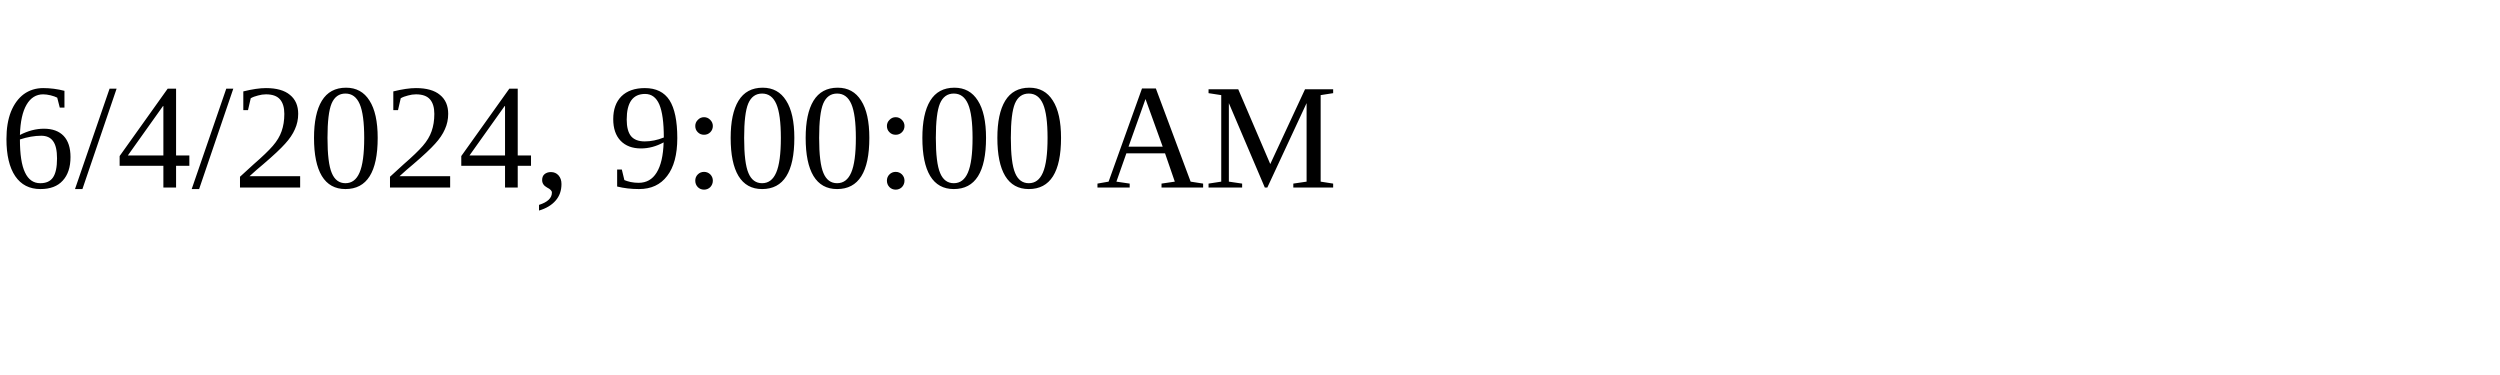
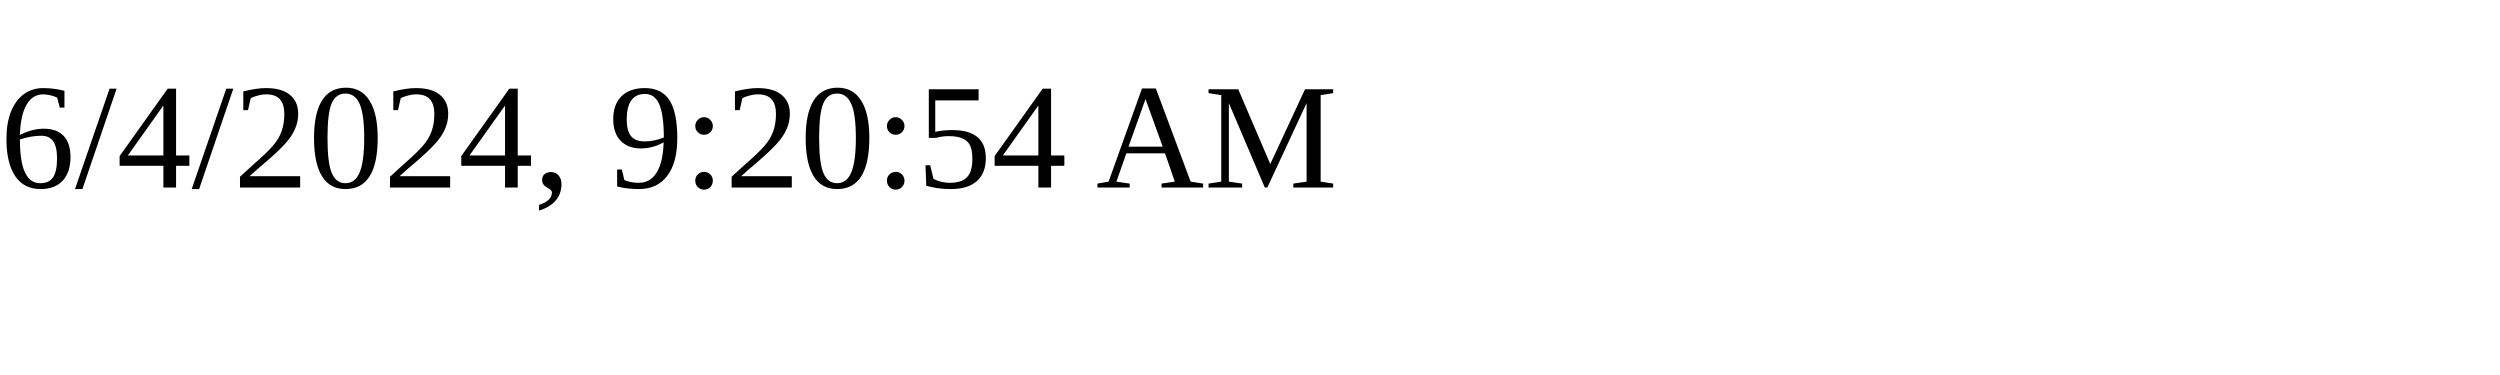
<svg xmlns="http://www.w3.org/2000/svg" height="30" width="200">
-   <text x="0" y="15">6/4/2024, 9:00:00 AM</text>
+   <text x="0" y="15">6/4/2024, 9:20:54 AM</text>
</svg>
